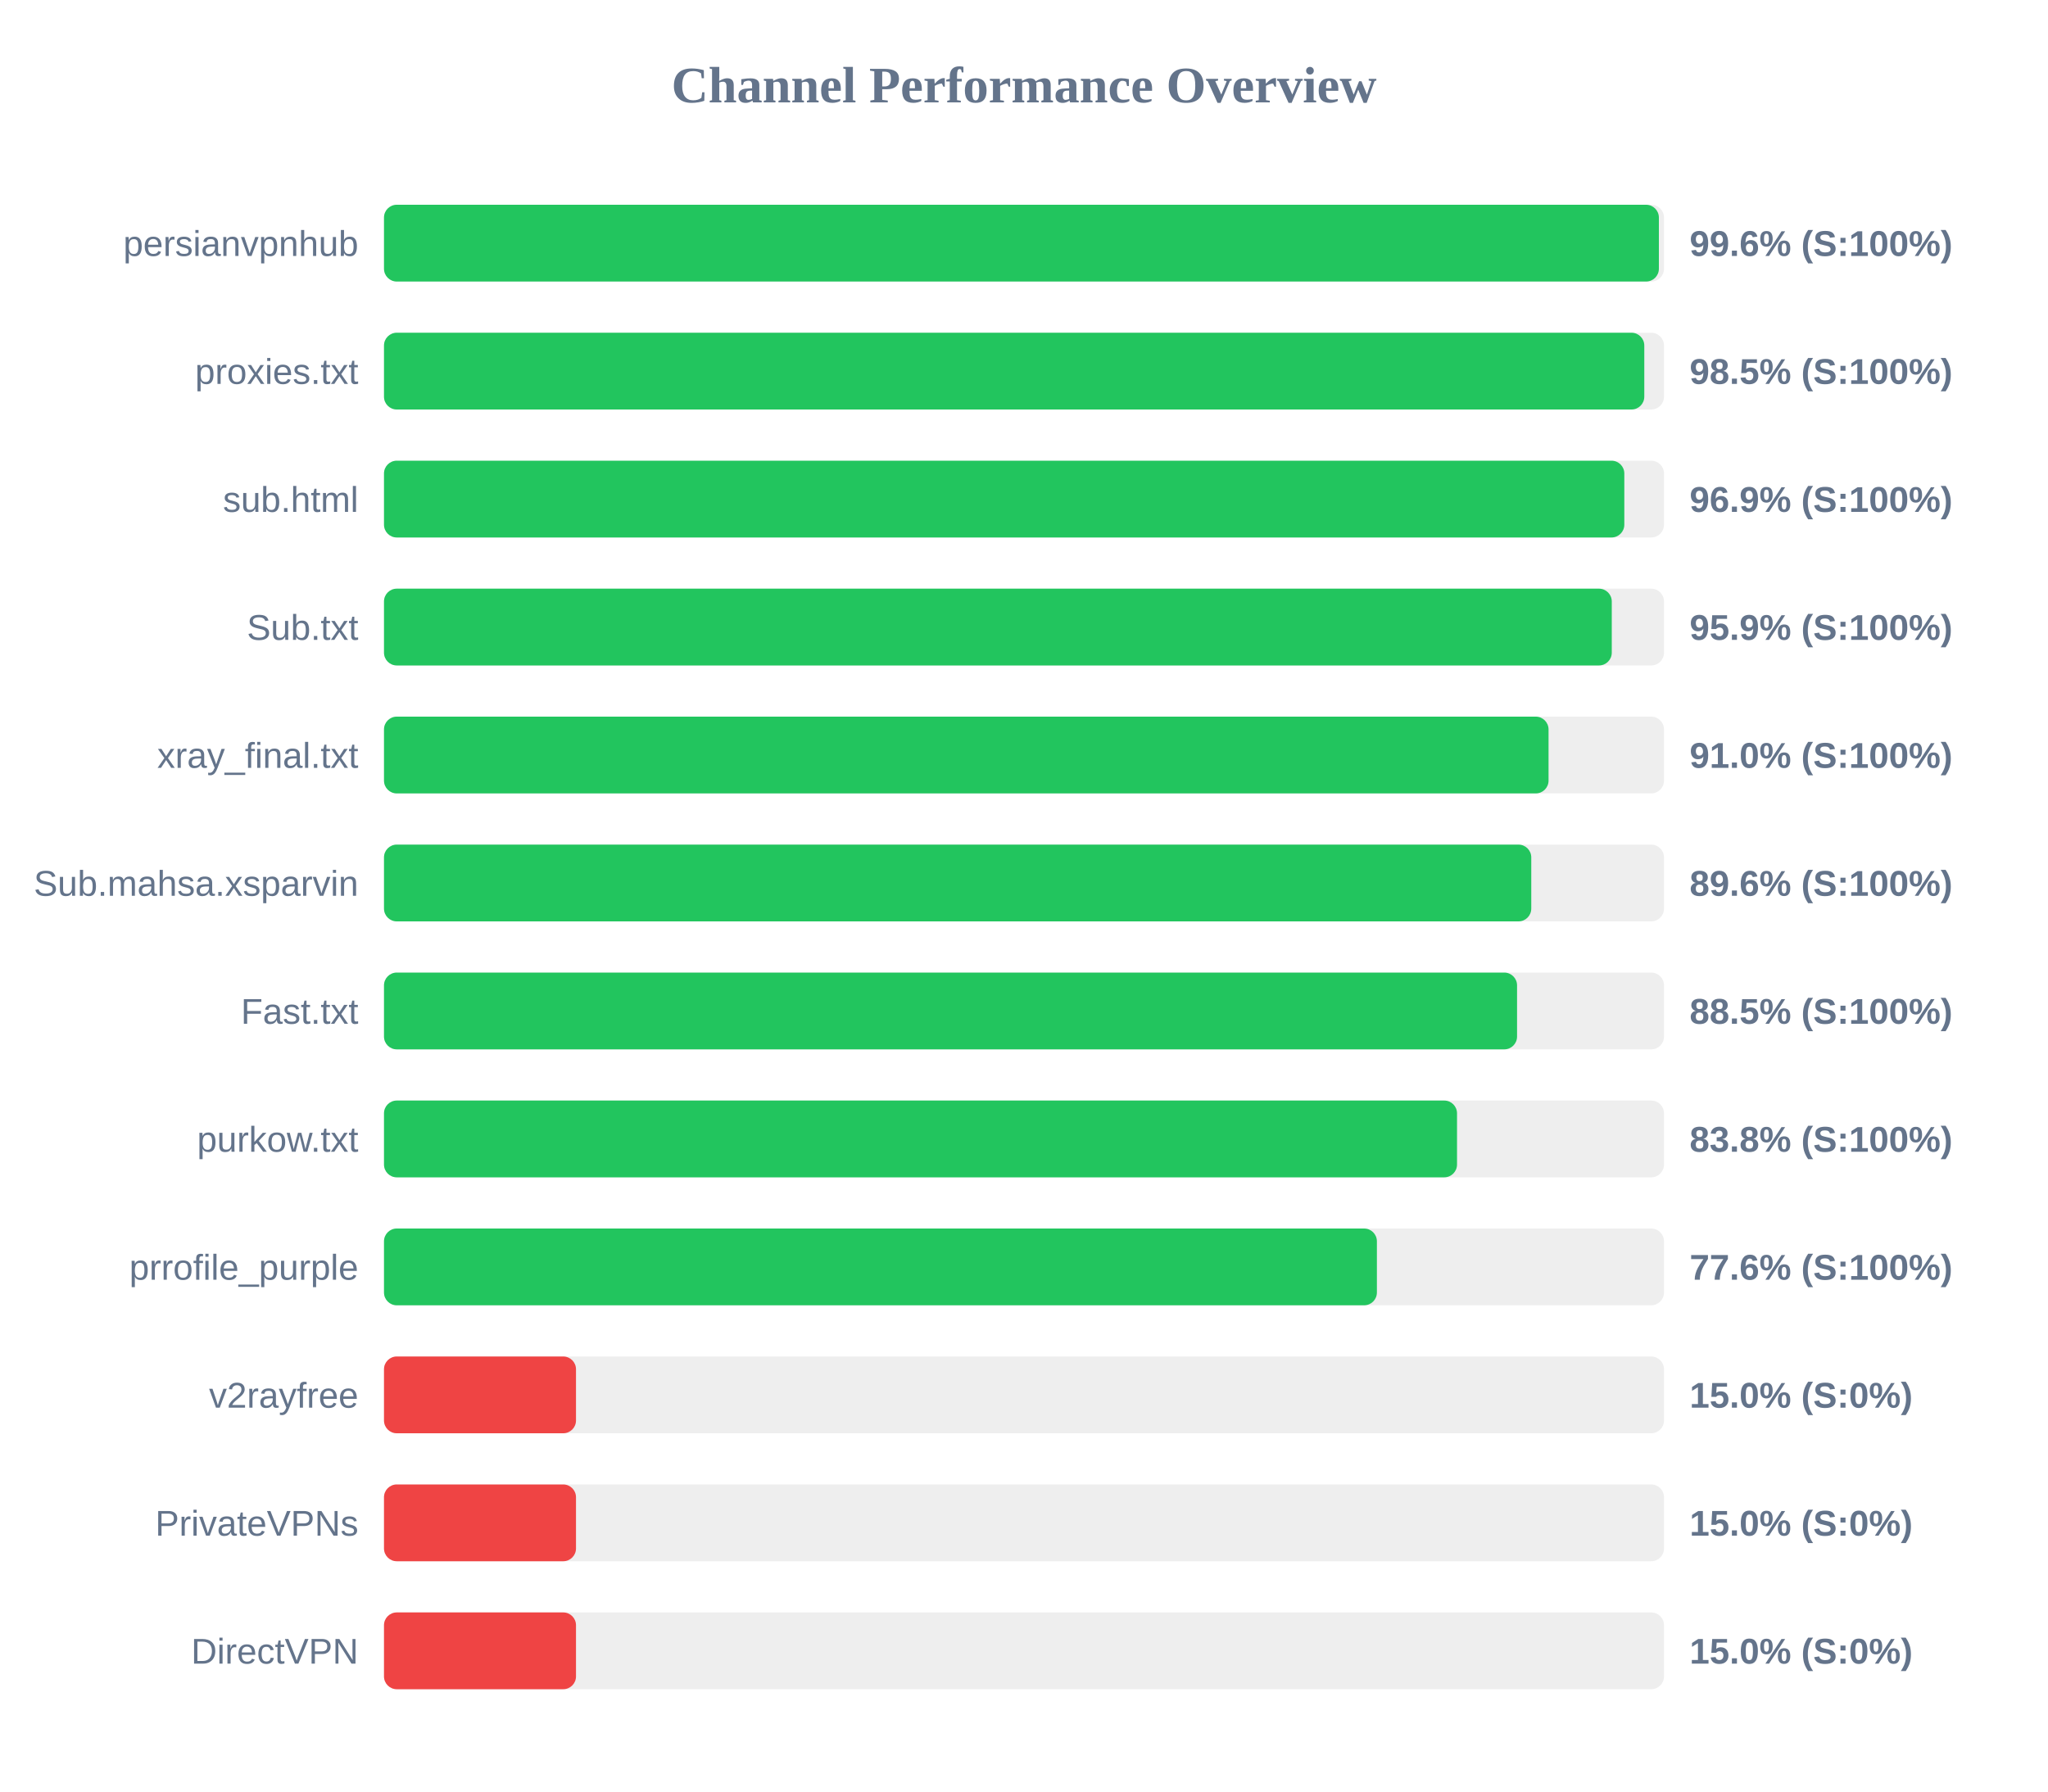
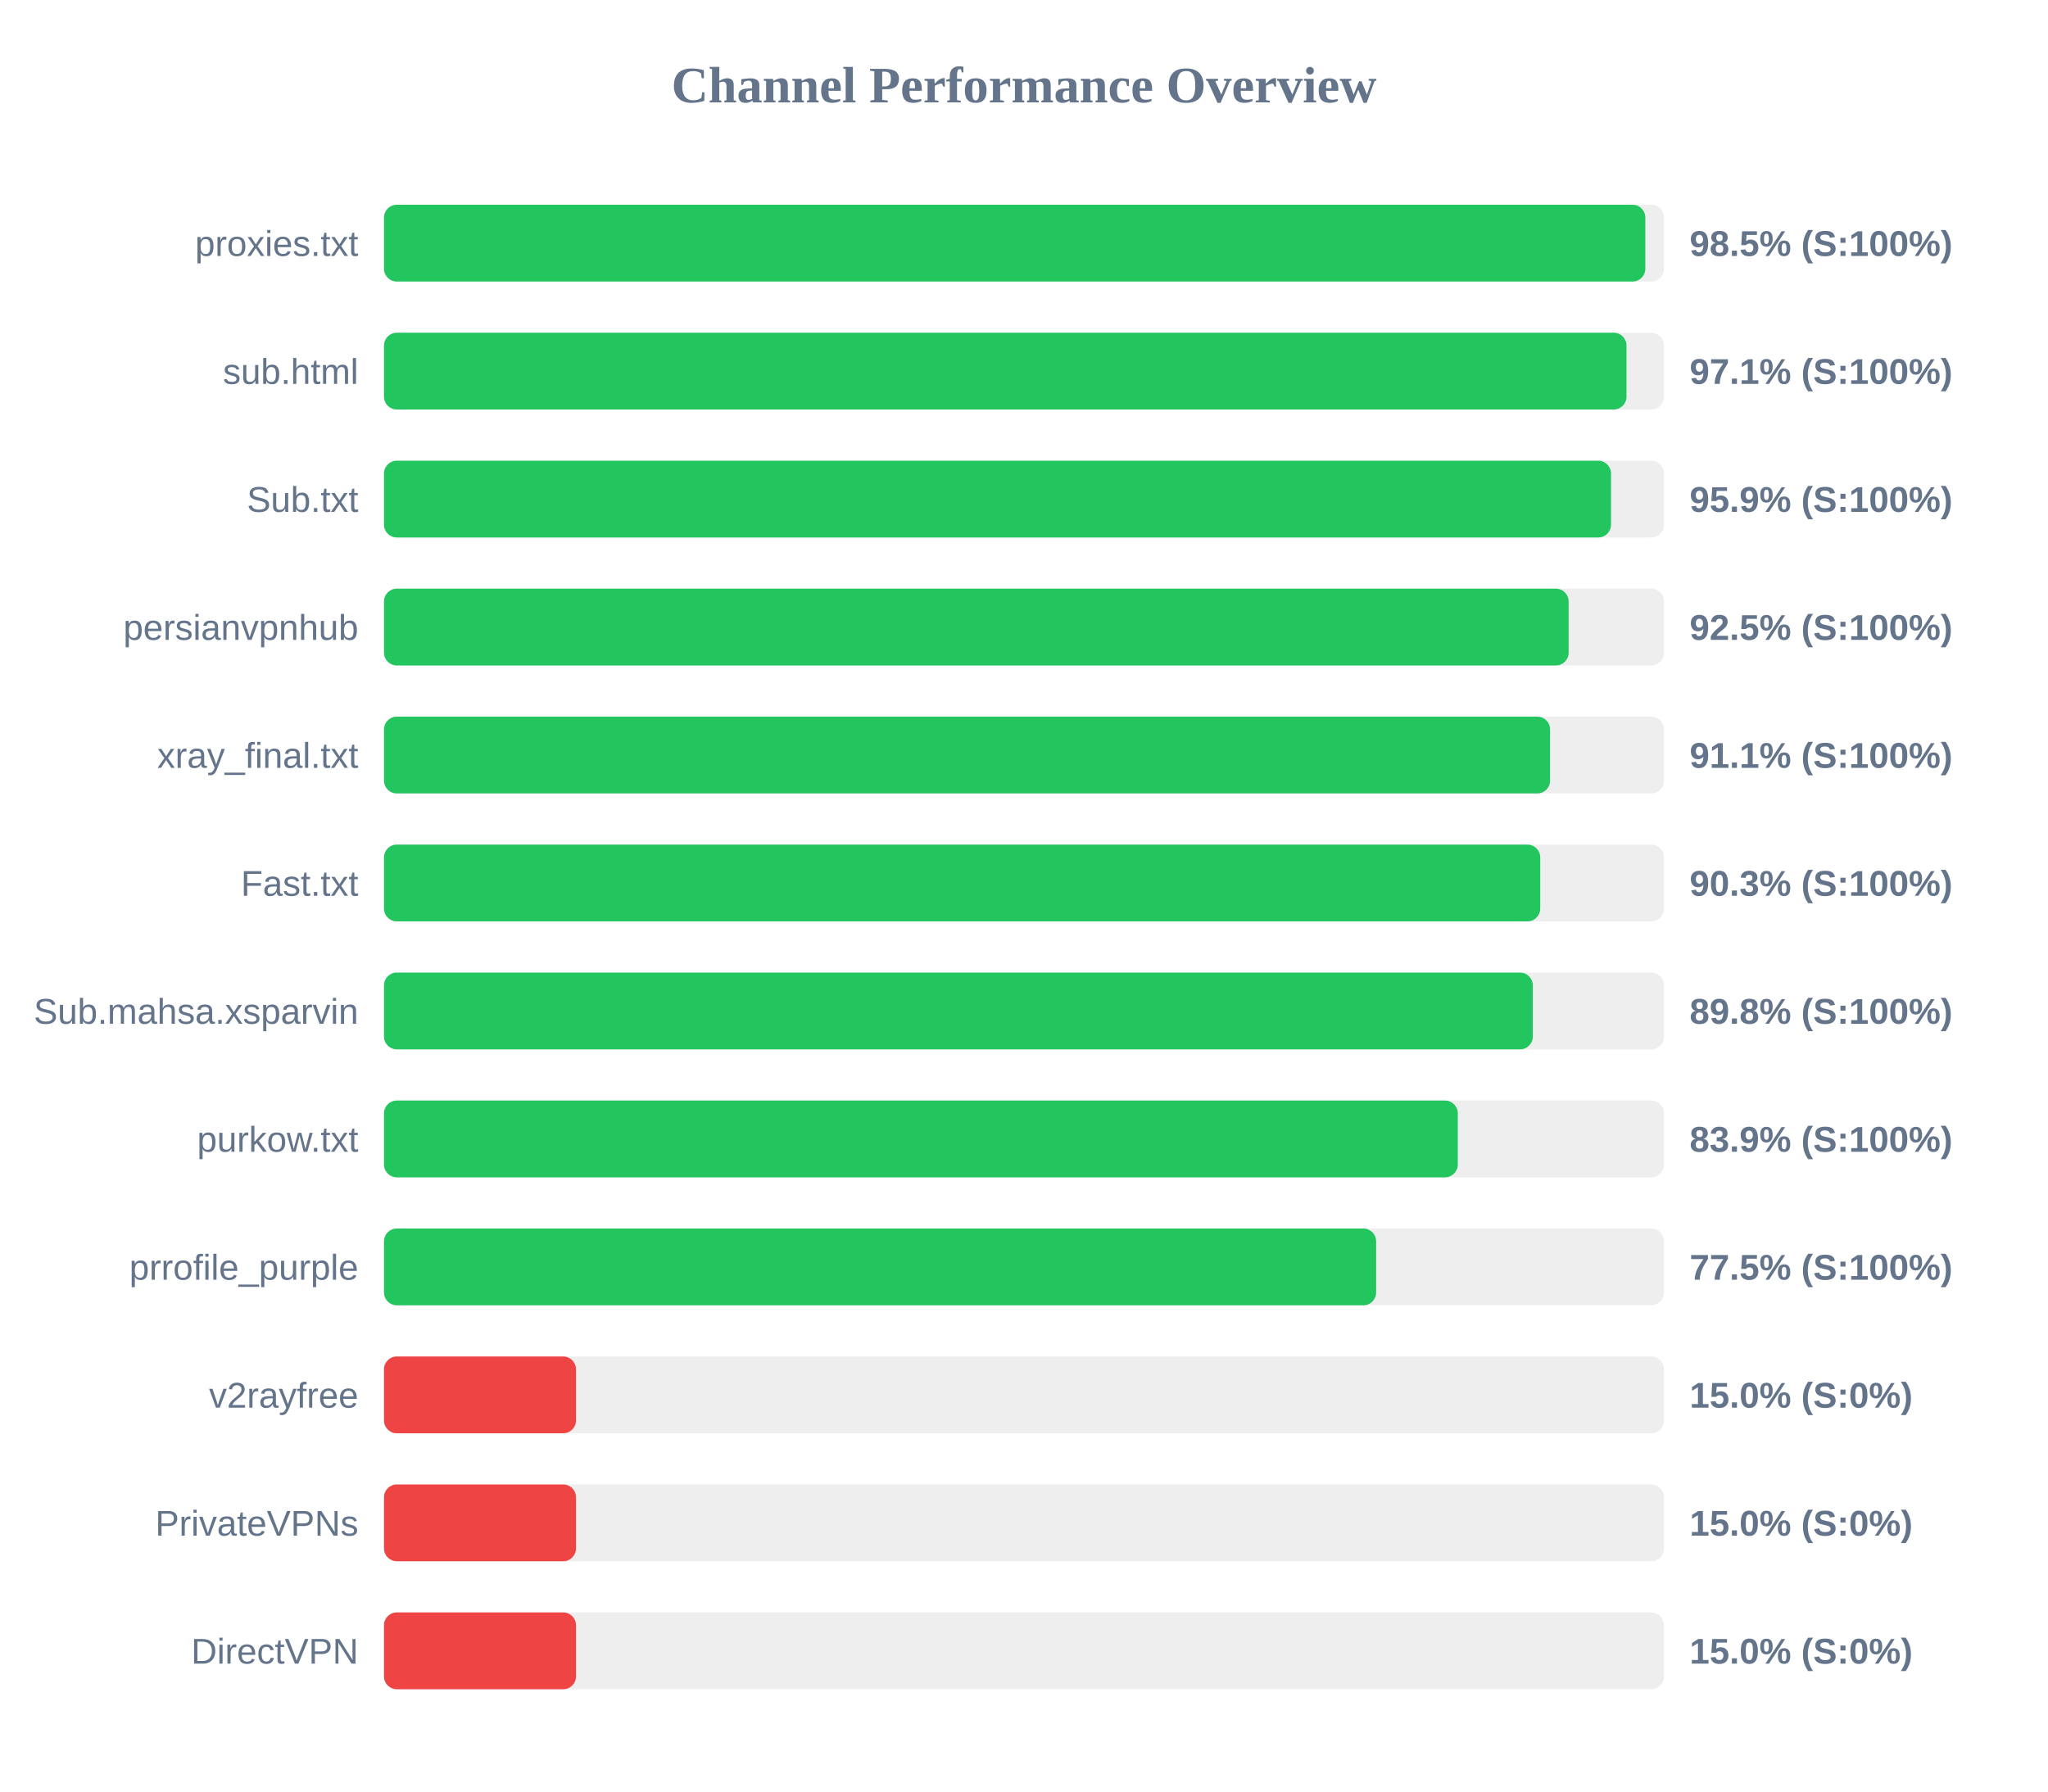
<svg xmlns="http://www.w3.org/2000/svg" width="800" height="700" version="1.1">
  <style>
        .row { font: 14px Arial; fill: #64748b; }
        .score { font: bold 14px Arial; fill: #64748b; }
    </style>
  <text x="400" y="40" text-anchor="middle" font-size="20px" font-weight="bold" fill="#64748b">Channel Performance Overview</text>
  <rect x="150" y="80" width="500" height="30" fill="#eee" rx="5" />
-   <rect x="150" y="80" width="498.0" height="30" fill="#22c55e" rx="5" />
-   <text x="140" y="100" text-anchor="end" class="row">persianvpnhub</text>
-   <text x="660" y="100" text-anchor="start" class="score">99.6% (S:100%)</text>
+   <rect x="150" y="80" width="492.7" height="30" fill="#22c55e" rx="5" />
+   <text x="140" y="100" text-anchor="end" class="row">proxies.txt</text>
+   <text x="660" y="100" text-anchor="start" class="score">98.5% (S:100%)</text>
  <rect x="150" y="130" width="500" height="30" fill="#eee" rx="5" />
-   <rect x="150" y="130" width="492.3" height="30" fill="#22c55e" rx="5" />
-   <text x="140" y="150" text-anchor="end" class="row">proxies.txt</text>
-   <text x="660" y="150" text-anchor="start" class="score">98.5% (S:100%)</text>
+   <rect x="150" y="130" width="485.35" height="30" fill="#22c55e" rx="5" />
+   <text x="140" y="150" text-anchor="end" class="row">sub.html</text>
+   <text x="660" y="150" text-anchor="start" class="score">97.1% (S:100%)</text>
  <rect x="150" y="180" width="500" height="30" fill="#eee" rx="5" />
-   <rect x="150" y="180" width="484.5" height="30" fill="#22c55e" rx="5" />
-   <text x="140" y="200" text-anchor="end" class="row">sub.html</text>
-   <text x="660" y="200" text-anchor="start" class="score">96.9% (S:100%)</text>
+   <rect x="150" y="180" width="479.3" height="30" fill="#22c55e" rx="5" />
+   <text x="140" y="200" text-anchor="end" class="row">Sub.txt</text>
+   <text x="660" y="200" text-anchor="start" class="score">95.9% (S:100%)</text>
  <rect x="150" y="230" width="500" height="30" fill="#eee" rx="5" />
-   <rect x="150" y="230" width="479.6" height="30" fill="#22c55e" rx="5" />
-   <text x="140" y="250" text-anchor="end" class="row">Sub.txt</text>
-   <text x="660" y="250" text-anchor="start" class="score">95.9% (S:100%)</text>
+   <rect x="150" y="230" width="462.75" height="30" fill="#22c55e" rx="5" />
+   <text x="140" y="250" text-anchor="end" class="row">persianvpnhub</text>
+   <text x="660" y="250" text-anchor="start" class="score">92.5% (S:100%)</text>
  <rect x="150" y="280" width="500" height="30" fill="#eee" rx="5" />
-   <rect x="150" y="280" width="454.9" height="30" fill="#22c55e" rx="5" />
+   <rect x="150" y="280" width="455.5" height="30" fill="#22c55e" rx="5" />
  <text x="140" y="300" text-anchor="end" class="row">xray_final.txt</text>
-   <text x="660" y="300" text-anchor="start" class="score">91.0% (S:100%)</text>
+   <text x="660" y="300" text-anchor="start" class="score">91.1% (S:100%)</text>
  <rect x="150" y="330" width="500" height="30" fill="#eee" rx="5" />
-   <rect x="150" y="330" width="448.15" height="30" fill="#22c55e" rx="5" />
-   <text x="140" y="350" text-anchor="end" class="row">Sub.mahsa.xsparvin</text>
-   <text x="660" y="350" text-anchor="start" class="score">89.6% (S:100%)</text>
+   <rect x="150" y="330" width="451.65" height="30" fill="#22c55e" rx="5" />
+   <text x="140" y="350" text-anchor="end" class="row">Fast.txt</text>
+   <text x="660" y="350" text-anchor="start" class="score">90.3% (S:100%)</text>
  <rect x="150" y="380" width="500" height="30" fill="#eee" rx="5" />
-   <rect x="150" y="380" width="442.6" height="30" fill="#22c55e" rx="5" />
-   <text x="140" y="400" text-anchor="end" class="row">Fast.txt</text>
-   <text x="660" y="400" text-anchor="start" class="score">88.5% (S:100%)</text>
+   <rect x="150" y="380" width="448.75" height="30" fill="#22c55e" rx="5" />
+   <text x="140" y="400" text-anchor="end" class="row">Sub.mahsa.xsparvin</text>
+   <text x="660" y="400" text-anchor="start" class="score">89.8% (S:100%)</text>
  <rect x="150" y="430" width="500" height="30" fill="#eee" rx="5" />
-   <rect x="150" y="430" width="419.15" height="30" fill="#22c55e" rx="5" />
+   <rect x="150" y="430" width="419.45" height="30" fill="#22c55e" rx="5" />
  <text x="140" y="450" text-anchor="end" class="row">purkow.txt</text>
-   <text x="660" y="450" text-anchor="start" class="score">83.8% (S:100%)</text>
+   <text x="660" y="450" text-anchor="start" class="score">83.9% (S:100%)</text>
  <rect x="150" y="480" width="500" height="30" fill="#eee" rx="5" />
-   <rect x="150" y="480" width="387.85" height="30" fill="#22c55e" rx="5" />
+   <rect x="150" y="480" width="387.55" height="30" fill="#22c55e" rx="5" />
  <text x="140" y="500" text-anchor="end" class="row">prrofile_purple</text>
-   <text x="660" y="500" text-anchor="start" class="score">77.6% (S:100%)</text>
+   <text x="660" y="500" text-anchor="start" class="score">77.5% (S:100%)</text>
  <rect x="150" y="530" width="500" height="30" fill="#eee" rx="5" />
  <rect x="150" y="530" width="75.0" height="30" fill="#ef4444" rx="5" />
  <text x="140" y="550" text-anchor="end" class="row">v2rayfree</text>
  <text x="660" y="550" text-anchor="start" class="score">15.0% (S:0%)</text>
  <rect x="150" y="580" width="500" height="30" fill="#eee" rx="5" />
  <rect x="150" y="580" width="75.0" height="30" fill="#ef4444" rx="5" />
  <text x="140" y="600" text-anchor="end" class="row">PrivateVPNs</text>
  <text x="660" y="600" text-anchor="start" class="score">15.0% (S:0%)</text>
  <rect x="150" y="630" width="500" height="30" fill="#eee" rx="5" />
  <rect x="150" y="630" width="75.0" height="30" fill="#ef4444" rx="5" />
  <text x="140" y="650" text-anchor="end" class="row">DirectVPN</text>
  <text x="660" y="650" text-anchor="start" class="score">15.0% (S:0%)</text>
</svg>
